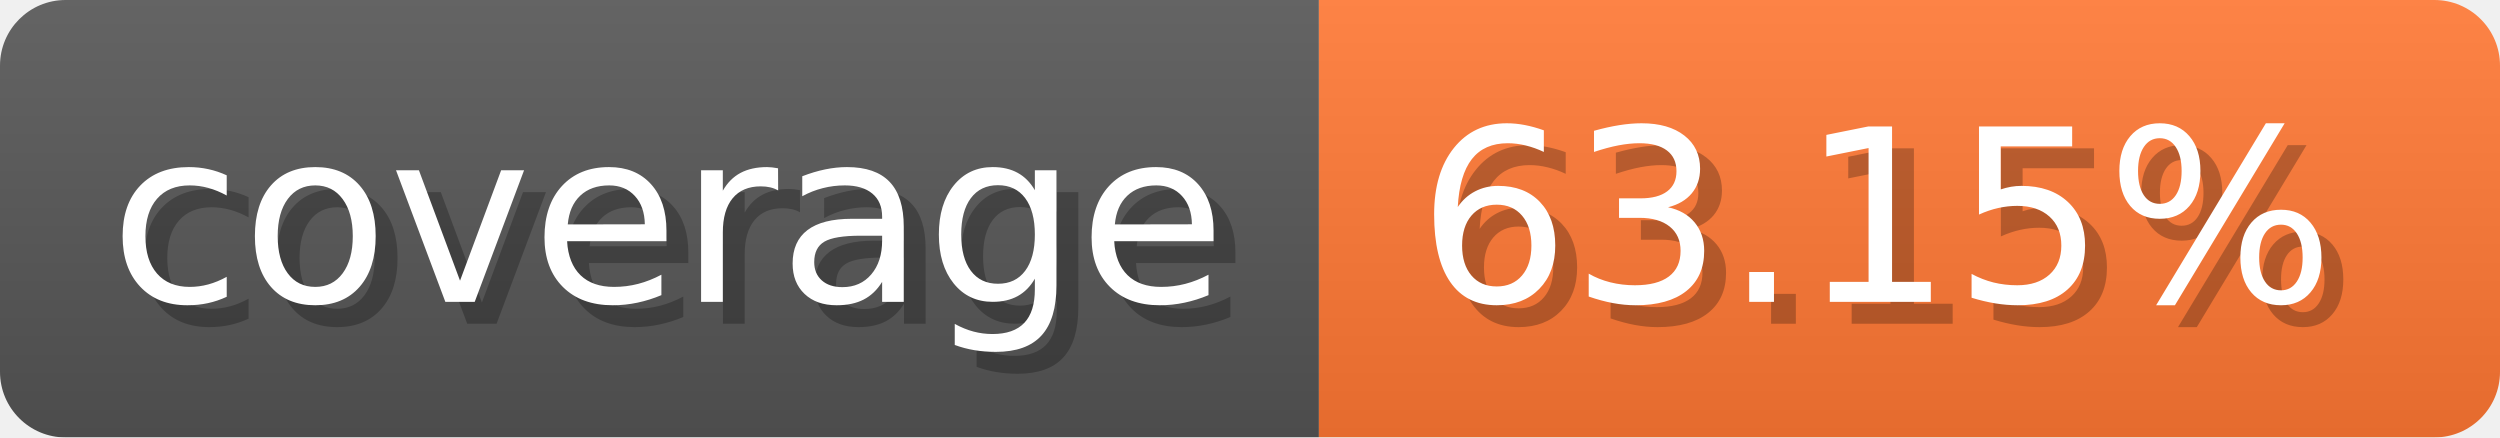
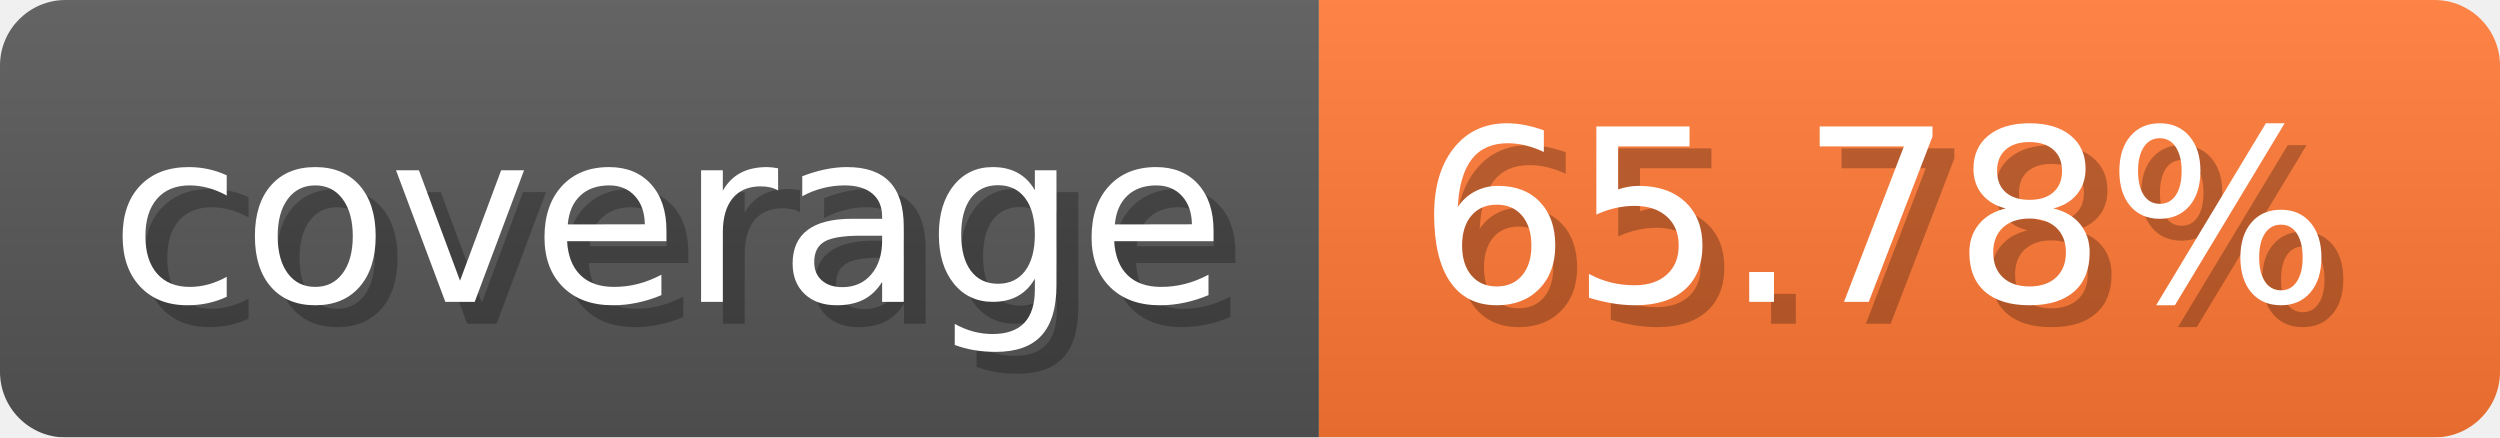
- <svg xmlns="http://www.w3.org/2000/svg" width="114.3" height="20" viewBox="0 0 1143 200" role="img" aria-label="coverage: 63.15%">
+ <svg xmlns="http://www.w3.org/2000/svg" width="114.3" height="20" viewBox="0 0 1143 200" role="img" aria-label="coverage: 65.78%">
  <linearGradient id="a" x2="0" y2="100%">
    <stop offset="0" stop-opacity=".1" stop-color="#EEE" />
    <stop offset="1" stop-opacity=".1" />
  </linearGradient>
  <mask id="m">
    <rect width="1143" height="200" rx="30" fill="#FFF" />
  </mask>
  <g mask="url(#m)">
    <rect width="603" height="200" fill="#555" />
    <rect width="540" height="200" fill="#F73" x="603" />
    <rect width="1143" height="200" fill="url(#a)" />
  </g>
  <g aria-hidden="true" fill="#fff" text-anchor="start" font-family="Verdana,DejaVu Sans,sans-serif" font-size="110">
    <text x="60" y="148" textLength="503" fill="#000" opacity="0.25">coverage</text>
    <text x="50" y="138" textLength="503">coverage</text>
-     <text x="658" y="148" textLength="440" fill="#000" opacity="0.25">63.15%</text>
-     <text x="648" y="138" textLength="440">63.15%</text>
+     <text x="658" y="148" textLength="440" fill="#000" opacity="0.25">65.78%</text>
+     <text x="648" y="138" textLength="440">65.78%</text>
  </g>
</svg>
